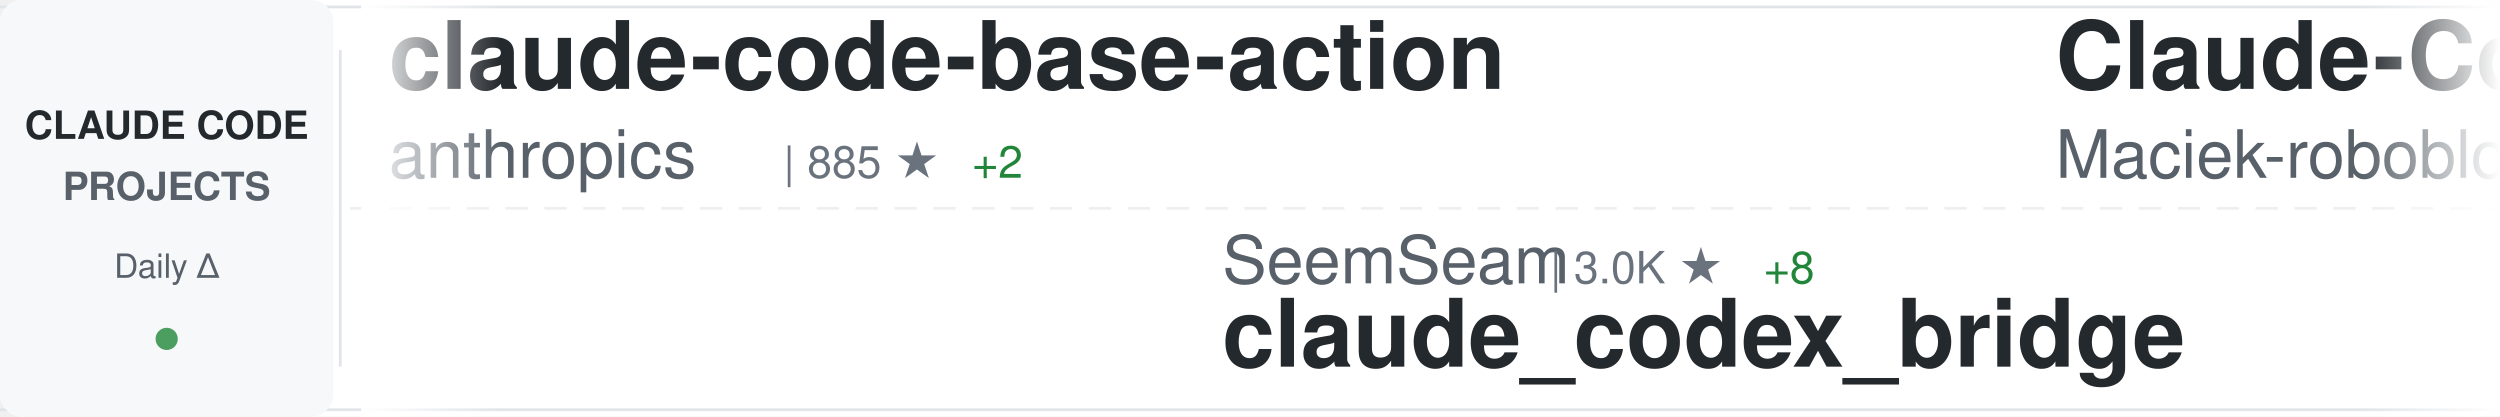
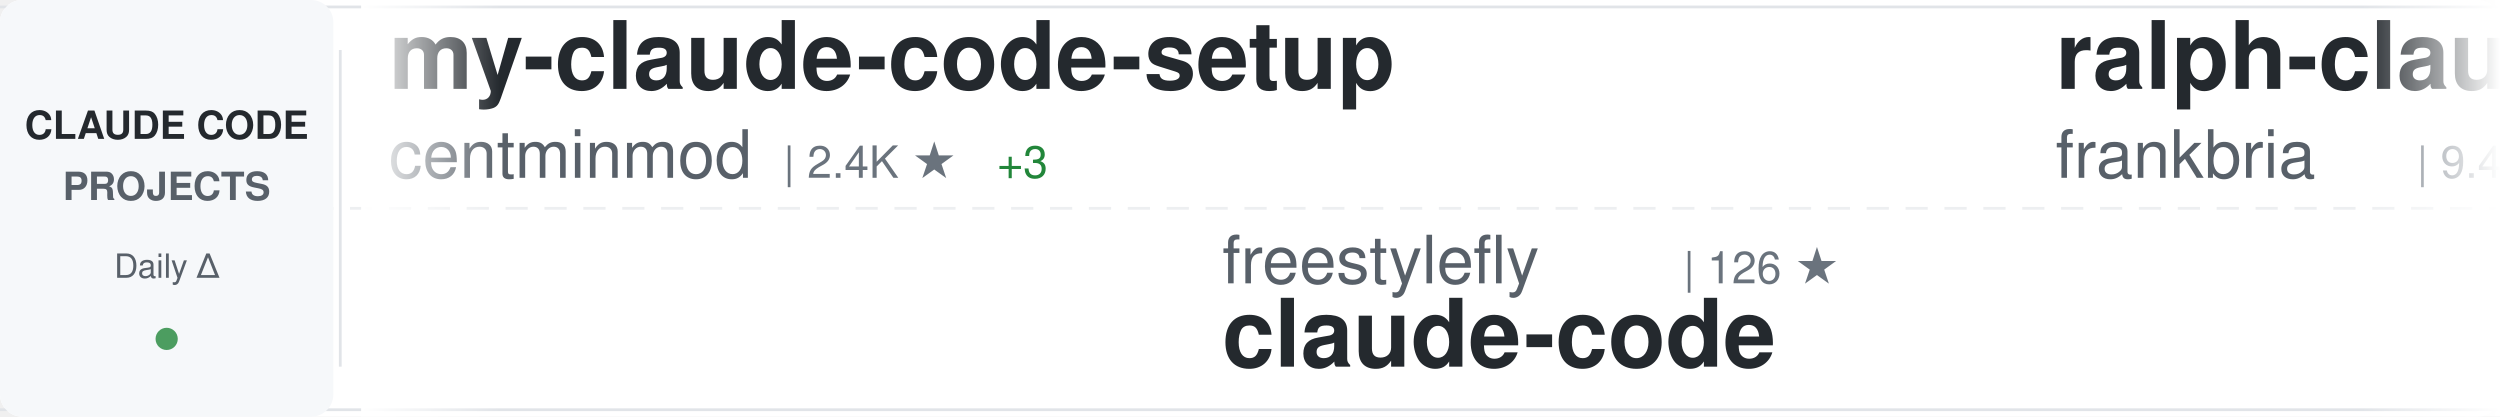
<svg xmlns="http://www.w3.org/2000/svg" width="900" height="150">
  <defs>
    <linearGradient id="awesomeLeftFade" x1="0%" y1="0%" x2="100%" y2="0%">
      <stop offset="0%" style="stop-color:#ffffff;stop-opacity:1" />
      <stop offset="100%" style="stop-color:#ffffff;stop-opacity:0" />
    </linearGradient>
    <linearGradient id="awesomeRightFade" x1="0%" y1="0%" x2="100%" y2="0%">
      <stop offset="0%" style="stop-color:#ffffff;stop-opacity:0" />
      <stop offset="100%" style="stop-color:#ffffff;stop-opacity:1" />
    </linearGradient>
  </defs>
  <rect width="900" height="150" fill="#ffffff" rx="8" />
  <rect x="0" y="2" width="900" height="1" fill="#e1e4e8" />
  <rect x="0" y="147" width="900" height="1" fill="#e1e4e8" />
  <line x1="0" y1="75" x2="900" y2="75" stroke="#e1e4e8" stroke-width="1" stroke-dasharray="8 6" opacity="0.6" />
  <rect x="0" y="0" width="120" height="150" fill="#f6f8fa" rx="8" />
  <text x="60" y="50" font-family="-apple-system, BlinkMacSystemFont, 'Segoe UI', Helvetica, Arial, sans-serif" font-size="14" font-weight="600" fill="#24292e" text-anchor="middle">CLAUDE CODE</text>
  <text x="60" y="72" font-family="-apple-system, BlinkMacSystemFont, 'Segoe UI', Helvetica, Arial, sans-serif" font-size="14" font-weight="600" fill="#586069" text-anchor="middle">PROJECTS</text>
  <text x="60" y="100" font-family="-apple-system, BlinkMacSystemFont, 'Segoe UI', Helvetica, Arial, sans-serif" font-size="12" font-weight="500" fill="#586069" text-anchor="middle">Daily Δ</text>
  <circle cx="60" cy="122" r="4" fill="#22863a" opacity="0.8" />
  <rect x="122" y="18" width="1" height="114" fill="#e1e4e8" />
  <clipPath id="awesomeTickerClip">
    <rect x="130" y="0" width="770" height="150" />
  </clipPath>
  <g clip-path="url(#awesomeTickerClip)">
    <g id="awesomeTickerItems">
      <animateTransform attributeName="transform" attributeType="XML" type="translate" from="0 0" to="-3000 0" dur="54s" repeatCount="indefinite" />
      <g transform="translate(0, 0)">
-         <text x="140" y="32" font-family="-apple-system, BlinkMacSystemFont, 'Segoe UI', Helvetica, Arial, sans-serif" font-size="34" font-weight="600" fill="#24292e">claude-code-base-action</text>
-         <text x="140" y="64" font-family="-apple-system, BlinkMacSystemFont, 'Segoe UI', Helvetica, Arial, sans-serif" font-size="24" font-weight="400" fill="#586069">anthropics</text>
-         <text x="282" y="64" font-family="-apple-system, BlinkMacSystemFont, 'Segoe UI', Helvetica, Arial, sans-serif" font-size="16" font-weight="500" fill="#6a737d">| 885 ★</text>
-         <text x="350" y="64" font-family="-apple-system, BlinkMacSystemFont, 'Segoe UI', Helvetica, Arial, sans-serif" font-size="16" font-weight="500" fill="#22863a"> +2</text>
+         <text x="140" y="32" font-family="-apple-system, BlinkMacSystemFont, 'Segoe UI', Helvetica, Arial, sans-serif" font-size="34" font-weight="600" fill="#24292e">my-claude-code-setup</text>
+         <text x="140" y="64" font-family="-apple-system, BlinkMacSystemFont, 'Segoe UI', Helvetica, Arial, sans-serif" font-size="24" font-weight="400" fill="#586069">centminmod</text>
+         <text x="282" y="64" font-family="-apple-system, BlinkMacSystemFont, 'Segoe UI', Helvetica, Arial, sans-serif" font-size="16" font-weight="500" fill="#6a737d">| 2.4K ★</text>
+         <text x="359" y="64" font-family="-apple-system, BlinkMacSystemFont, 'Segoe UI', Helvetica, Arial, sans-serif" font-size="16" font-weight="500" fill="#22863a"> +3</text>
      </g>
      <g transform="translate(300, 0)">
-         <text x="140" y="102" font-family="-apple-system, BlinkMacSystemFont, 'Segoe UI', Helvetica, Arial, sans-serif" font-size="24" font-weight="400" fill="#586069">SeemSeam</text>
-         <text x="258" y="102" font-family="-apple-system, BlinkMacSystemFont, 'Segoe UI', Helvetica, Arial, sans-serif" font-size="16" font-weight="500" fill="#6a737d">| 3.0K ★</text>
-         <text x="335" y="102" font-family="-apple-system, BlinkMacSystemFont, 'Segoe UI', Helvetica, Arial, sans-serif" font-size="16" font-weight="500" fill="#22863a"> +8</text>
-         <text x="140" y="132" font-family="-apple-system, BlinkMacSystemFont, 'Segoe UI', Helvetica, Arial, sans-serif" font-size="34" font-weight="600" fill="#24292e">claude_codex_bridge</text>
+         <text x="140" y="102" font-family="-apple-system, BlinkMacSystemFont, 'Segoe UI', Helvetica, Arial, sans-serif" font-size="24" font-weight="400" fill="#586069">freestylefly</text>
+         <text x="306" y="102" font-family="-apple-system, BlinkMacSystemFont, 'Segoe UI', Helvetica, Arial, sans-serif" font-size="16" font-weight="500" fill="#6a737d">| 126 ★</text>
+         <text x="140" y="132" font-family="-apple-system, BlinkMacSystemFont, 'Segoe UI', Helvetica, Arial, sans-serif" font-size="34" font-weight="600" fill="#24292e">claude-code</text>
      </g>
      <g transform="translate(600, 0)">
-         <text x="140" y="32" font-family="-apple-system, BlinkMacSystemFont, 'Segoe UI', Helvetica, Arial, sans-serif" font-size="34" font-weight="600" fill="#24292e">Claude-Code-Usage-Monito...</text>
-         <text x="140" y="64" font-family="-apple-system, BlinkMacSystemFont, 'Segoe UI', Helvetica, Arial, sans-serif" font-size="24" font-weight="400" fill="#586069">Maciek-roboblog</text>
-         <text x="342" y="64" font-family="-apple-system, BlinkMacSystemFont, 'Segoe UI', Helvetica, Arial, sans-serif" font-size="16" font-weight="500" fill="#6a737d">| 8.2K ★</text>
-         <text x="419" y="64" font-family="-apple-system, BlinkMacSystemFont, 'Segoe UI', Helvetica, Arial, sans-serif" font-size="16" font-weight="500" fill="#22863a"> +7</text>
+         <text x="140" y="32" font-family="-apple-system, BlinkMacSystemFont, 'Segoe UI', Helvetica, Arial, sans-serif" font-size="34" font-weight="600" fill="#24292e">ralph-claude-code</text>
+         <text x="140" y="64" font-family="-apple-system, BlinkMacSystemFont, 'Segoe UI', Helvetica, Arial, sans-serif" font-size="24" font-weight="400" fill="#586069">frankbria</text>
+         <text x="270" y="64" font-family="-apple-system, BlinkMacSystemFont, 'Segoe UI', Helvetica, Arial, sans-serif" font-size="16" font-weight="500" fill="#6a737d">| 9.4K ★</text>
+         <text x="347" y="64" font-family="-apple-system, BlinkMacSystemFont, 'Segoe UI', Helvetica, Arial, sans-serif" font-size="16" font-weight="500" fill="#22863a"> +16</text>
      </g>
      <g transform="translate(900, 0)">
-         <text x="140" y="102" font-family="-apple-system, BlinkMacSystemFont, 'Segoe UI', Helvetica, Arial, sans-serif" font-size="24" font-weight="400" fill="#586069">luongnv89</text>
-         <text x="270" y="102" font-family="-apple-system, BlinkMacSystemFont, 'Segoe UI', Helvetica, Arial, sans-serif" font-size="16" font-weight="500" fill="#6a737d">| 37.7K ★</text>
-         <text x="356" y="102" font-family="-apple-system, BlinkMacSystemFont, 'Segoe UI', Helvetica, Arial, sans-serif" font-size="16" font-weight="500" fill="#22863a"> +87</text>
-         <text x="140" y="132" font-family="-apple-system, BlinkMacSystemFont, 'Segoe UI', Helvetica, Arial, sans-serif" font-size="34" font-weight="600" fill="#24292e">claude-howto</text>
+         <text x="140" y="102" font-family="-apple-system, BlinkMacSystemFont, 'Segoe UI', Helvetica, Arial, sans-serif" font-size="24" font-weight="400" fill="#586069">codeaashu</text>
+         <text x="270" y="102" font-family="-apple-system, BlinkMacSystemFont, 'Segoe UI', Helvetica, Arial, sans-serif" font-size="16" font-weight="500" fill="#6a737d">| 3.0K ★</text>
+         <text x="347" y="102" font-family="-apple-system, BlinkMacSystemFont, 'Segoe UI', Helvetica, Arial, sans-serif" font-size="16" font-weight="500" fill="#22863a"> +7</text>
+         <text x="140" y="132" font-family="-apple-system, BlinkMacSystemFont, 'Segoe UI', Helvetica, Arial, sans-serif" font-size="34" font-weight="600" fill="#24292e">claude-code</text>
      </g>
      <g transform="translate(1200, 0)">
-         <text x="140" y="32" font-family="-apple-system, BlinkMacSystemFont, 'Segoe UI', Helvetica, Arial, sans-serif" font-size="34" font-weight="600" fill="#24292e">claude-code</text>
-         <text x="140" y="64" font-family="-apple-system, BlinkMacSystemFont, 'Segoe UI', Helvetica, Arial, sans-serif" font-size="24" font-weight="400" fill="#586069">VineeTagarwaL-code</text>
-         <text x="378" y="64" font-family="-apple-system, BlinkMacSystemFont, 'Segoe UI', Helvetica, Arial, sans-serif" font-size="16" font-weight="500" fill="#6a737d">| 276 ★</text>
+         <text x="140" y="32" font-family="-apple-system, BlinkMacSystemFont, 'Segoe UI', Helvetica, Arial, sans-serif" font-size="34" font-weight="600" fill="#24292e">claude-code-video-toolki...</text>
+         <text x="140" y="64" font-family="-apple-system, BlinkMacSystemFont, 'Segoe UI', Helvetica, Arial, sans-serif" font-size="24" font-weight="400" fill="#586069">digitalsamba</text>
+         <text x="306" y="64" font-family="-apple-system, BlinkMacSystemFont, 'Segoe UI', Helvetica, Arial, sans-serif" font-size="16" font-weight="500" fill="#6a737d">| 1.5K ★</text>
+         <text x="383" y="64" font-family="-apple-system, BlinkMacSystemFont, 'Segoe UI', Helvetica, Arial, sans-serif" font-size="16" font-weight="500" fill="#22863a"> +9</text>
      </g>
      <g transform="translate(1500, 0)">
-         <text x="140" y="102" font-family="-apple-system, BlinkMacSystemFont, 'Segoe UI', Helvetica, Arial, sans-serif" font-size="24" font-weight="400" fill="#586069">multica-ai</text>
-         <text x="282" y="102" font-family="-apple-system, BlinkMacSystemFont, 'Segoe UI', Helvetica, Arial, sans-serif" font-size="16" font-weight="500" fill="#6a737d">| 179.3K ★</text>
-         <text x="377" y="102" font-family="-apple-system, BlinkMacSystemFont, 'Segoe UI', Helvetica, Arial, sans-serif" font-size="16" font-weight="500" fill="#22863a"> +465</text>
-         <text x="140" y="132" font-family="-apple-system, BlinkMacSystemFont, 'Segoe UI', Helvetica, Arial, sans-serif" font-size="34" font-weight="600" fill="#24292e">andrej-karpathy-skills</text>
+         <text x="140" y="102" font-family="-apple-system, BlinkMacSystemFont, 'Segoe UI', Helvetica, Arial, sans-serif" font-size="24" font-weight="400" fill="#586069">lowcortisolprogrammer</text>
+         <text x="414" y="102" font-family="-apple-system, BlinkMacSystemFont, 'Segoe UI', Helvetica, Arial, sans-serif" font-size="16" font-weight="500" fill="#6a737d">| 171 ★</text>
+         <text x="140" y="132" font-family="-apple-system, BlinkMacSystemFont, 'Segoe UI', Helvetica, Arial, sans-serif" font-size="34" font-weight="600" fill="#24292e">claude-code</text>
      </g>
      <g transform="translate(1800, 0)">
-         <text x="140" y="32" font-family="-apple-system, BlinkMacSystemFont, 'Segoe UI', Helvetica, Arial, sans-serif" font-size="34" font-weight="600" fill="#24292e">claude-code-proxy</text>
-         <text x="140" y="64" font-family="-apple-system, BlinkMacSystemFont, 'Segoe UI', Helvetica, Arial, sans-serif" font-size="24" font-weight="400" fill="#586069">1rgs</text>
-         <text x="210" y="64" font-family="-apple-system, BlinkMacSystemFont, 'Segoe UI', Helvetica, Arial, sans-serif" font-size="16" font-weight="500" fill="#6a737d">| 3.6K ★</text>
-         <text x="287" y="64" font-family="-apple-system, BlinkMacSystemFont, 'Segoe UI', Helvetica, Arial, sans-serif" font-size="16" font-weight="500" fill="#22863a"> +3</text>
+         <text x="140" y="32" font-family="-apple-system, BlinkMacSystemFont, 'Segoe UI', Helvetica, Arial, sans-serif" font-size="34" font-weight="600" fill="#24292e">claude-code-settings</text>
+         <text x="140" y="64" font-family="-apple-system, BlinkMacSystemFont, 'Segoe UI', Helvetica, Arial, sans-serif" font-size="24" font-weight="400" fill="#586069">feiskyer</text>
+         <text x="258" y="64" font-family="-apple-system, BlinkMacSystemFont, 'Segoe UI', Helvetica, Arial, sans-serif" font-size="16" font-weight="500" fill="#6a737d">| 1.6K ★</text>
+         <text x="335" y="64" font-family="-apple-system, BlinkMacSystemFont, 'Segoe UI', Helvetica, Arial, sans-serif" font-size="16" font-weight="500" fill="#22863a"> +1</text>
      </g>
      <g transform="translate(2100, 0)">
-         <text x="140" y="102" font-family="-apple-system, BlinkMacSystemFont, 'Segoe UI', Helvetica, Arial, sans-serif" font-size="24" font-weight="400" fill="#586069">xorespesp</text>
-         <text x="270" y="102" font-family="-apple-system, BlinkMacSystemFont, 'Segoe UI', Helvetica, Arial, sans-serif" font-size="16" font-weight="500" fill="#6a737d">| 228 ★</text>
+         <text x="140" y="102" font-family="-apple-system, BlinkMacSystemFont, 'Segoe UI', Helvetica, Arial, sans-serif" font-size="24" font-weight="400" fill="#586069">anthropics</text>
+         <text x="282" y="102" font-family="-apple-system, BlinkMacSystemFont, 'Segoe UI', Helvetica, Arial, sans-serif" font-size="16" font-weight="500" fill="#6a737d">| 153.3K ★</text>
+         <text x="377" y="102" font-family="-apple-system, BlinkMacSystemFont, 'Segoe UI', Helvetica, Arial, sans-serif" font-size="16" font-weight="500" fill="#22863a"> +339</text>
+         <text x="140" y="132" font-family="-apple-system, BlinkMacSystemFont, 'Segoe UI', Helvetica, Arial, sans-serif" font-size="34" font-weight="600" fill="#24292e">skills</text>
+       </g>
+       <g transform="translate(2400, 0)">
+         <text x="140" y="32" font-family="-apple-system, BlinkMacSystemFont, 'Segoe UI', Helvetica, Arial, sans-serif" font-size="34" font-weight="600" fill="#24292e">claude-code-telegram</text>
+         <text x="140" y="64" font-family="-apple-system, BlinkMacSystemFont, 'Segoe UI', Helvetica, Arial, sans-serif" font-size="24" font-weight="400" fill="#586069">RichardAtCT</text>
+         <text x="294" y="64" font-family="-apple-system, BlinkMacSystemFont, 'Segoe UI', Helvetica, Arial, sans-serif" font-size="16" font-weight="500" fill="#6a737d">| 2.7K ★</text>
+         <text x="371" y="64" font-family="-apple-system, BlinkMacSystemFont, 'Segoe UI', Helvetica, Arial, sans-serif" font-size="16" font-weight="500" fill="#22863a"> +4</text>
+       </g>
+       <g transform="translate(2700, 0)">
+         <text x="140" y="102" font-family="-apple-system, BlinkMacSystemFont, 'Segoe UI', Helvetica, Arial, sans-serif" font-size="24" font-weight="400" fill="#586069">Yeachan-Heo</text>
+         <text x="294" y="102" font-family="-apple-system, BlinkMacSystemFont, 'Segoe UI', Helvetica, Arial, sans-serif" font-size="16" font-weight="500" fill="#6a737d">| 36.7K ★</text>
+         <text x="380" y="102" font-family="-apple-system, BlinkMacSystemFont, 'Segoe UI', Helvetica, Arial, sans-serif" font-size="16" font-weight="500" fill="#22863a"> +39</text>
+         <text x="140" y="132" font-family="-apple-system, BlinkMacSystemFont, 'Segoe UI', Helvetica, Arial, sans-serif" font-size="34" font-weight="600" fill="#24292e">oh-my-claudecode</text>
+       </g>
+       <g transform="translate(3000, 0)">
+         <text x="140" y="32" font-family="-apple-system, BlinkMacSystemFont, 'Segoe UI', Helvetica, Arial, sans-serif" font-size="34" font-weight="600" fill="#24292e">my-claude-code-setup</text>
+         <text x="140" y="64" font-family="-apple-system, BlinkMacSystemFont, 'Segoe UI', Helvetica, Arial, sans-serif" font-size="24" font-weight="400" fill="#586069">centminmod</text>
+         <text x="282" y="64" font-family="-apple-system, BlinkMacSystemFont, 'Segoe UI', Helvetica, Arial, sans-serif" font-size="16" font-weight="500" fill="#6a737d">| 2.4K ★</text>
+         <text x="359" y="64" font-family="-apple-system, BlinkMacSystemFont, 'Segoe UI', Helvetica, Arial, sans-serif" font-size="16" font-weight="500" fill="#22863a"> +3</text>
+       </g>
+       <g transform="translate(3300, 0)">
+         <text x="140" y="102" font-family="-apple-system, BlinkMacSystemFont, 'Segoe UI', Helvetica, Arial, sans-serif" font-size="24" font-weight="400" fill="#586069">freestylefly</text>
+         <text x="306" y="102" font-family="-apple-system, BlinkMacSystemFont, 'Segoe UI', Helvetica, Arial, sans-serif" font-size="16" font-weight="500" fill="#6a737d">| 126 ★</text>
        <text x="140" y="132" font-family="-apple-system, BlinkMacSystemFont, 'Segoe UI', Helvetica, Arial, sans-serif" font-size="34" font-weight="600" fill="#24292e">claude-code</text>
      </g>
-       <g transform="translate(2400, 0)">
-         <text x="140" y="32" font-family="-apple-system, BlinkMacSystemFont, 'Segoe UI', Helvetica, Arial, sans-serif" font-size="34" font-weight="600" fill="#24292e">claude-code-security-rev...</text>
-         <text x="140" y="64" font-family="-apple-system, BlinkMacSystemFont, 'Segoe UI', Helvetica, Arial, sans-serif" font-size="24" font-weight="400" fill="#586069">anthropics</text>
-         <text x="282" y="64" font-family="-apple-system, BlinkMacSystemFont, 'Segoe UI', Helvetica, Arial, sans-serif" font-size="16" font-weight="500" fill="#6a737d">| 5.3K ★</text>
-         <text x="359" y="64" font-family="-apple-system, BlinkMacSystemFont, 'Segoe UI', Helvetica, Arial, sans-serif" font-size="16" font-weight="500" fill="#22863a"> +7</text>
-       </g>
-       <g transform="translate(2700, 0)">
-         <text x="140" y="102" font-family="-apple-system, BlinkMacSystemFont, 'Segoe UI', Helvetica, Arial, sans-serif" font-size="24" font-weight="400" fill="#586069">lintsinghua</text>
-         <text x="294" y="102" font-family="-apple-system, BlinkMacSystemFont, 'Segoe UI', Helvetica, Arial, sans-serif" font-size="16" font-weight="500" fill="#6a737d">| 3.7K ★</text>
-         <text x="371" y="102" font-family="-apple-system, BlinkMacSystemFont, 'Segoe UI', Helvetica, Arial, sans-serif" font-size="16" font-weight="500" fill="#22863a"> +2</text>
-         <text x="140" y="132" font-family="-apple-system, BlinkMacSystemFont, 'Segoe UI', Helvetica, Arial, sans-serif" font-size="34" font-weight="600" fill="#24292e">claude-code-book</text>
-       </g>
-       <g transform="translate(3000, 0)">
-         <text x="140" y="32" font-family="-apple-system, BlinkMacSystemFont, 'Segoe UI', Helvetica, Arial, sans-serif" font-size="34" font-weight="600" fill="#24292e">claude-code-base-action</text>
-         <text x="140" y="64" font-family="-apple-system, BlinkMacSystemFont, 'Segoe UI', Helvetica, Arial, sans-serif" font-size="24" font-weight="400" fill="#586069">anthropics</text>
-         <text x="282" y="64" font-family="-apple-system, BlinkMacSystemFont, 'Segoe UI', Helvetica, Arial, sans-serif" font-size="16" font-weight="500" fill="#6a737d">| 885 ★</text>
-         <text x="350" y="64" font-family="-apple-system, BlinkMacSystemFont, 'Segoe UI', Helvetica, Arial, sans-serif" font-size="16" font-weight="500" fill="#22863a"> +2</text>
-       </g>
-       <g transform="translate(3300, 0)">
-         <text x="140" y="102" font-family="-apple-system, BlinkMacSystemFont, 'Segoe UI', Helvetica, Arial, sans-serif" font-size="24" font-weight="400" fill="#586069">SeemSeam</text>
-         <text x="258" y="102" font-family="-apple-system, BlinkMacSystemFont, 'Segoe UI', Helvetica, Arial, sans-serif" font-size="16" font-weight="500" fill="#6a737d">| 3.0K ★</text>
-         <text x="335" y="102" font-family="-apple-system, BlinkMacSystemFont, 'Segoe UI', Helvetica, Arial, sans-serif" font-size="16" font-weight="500" fill="#22863a"> +8</text>
-         <text x="140" y="132" font-family="-apple-system, BlinkMacSystemFont, 'Segoe UI', Helvetica, Arial, sans-serif" font-size="34" font-weight="600" fill="#24292e">claude_codex_bridge</text>
-       </g>
      <g transform="translate(3600, 0)">
-         <text x="140" y="32" font-family="-apple-system, BlinkMacSystemFont, 'Segoe UI', Helvetica, Arial, sans-serif" font-size="34" font-weight="600" fill="#24292e">Claude-Code-Usage-Monito...</text>
-         <text x="140" y="64" font-family="-apple-system, BlinkMacSystemFont, 'Segoe UI', Helvetica, Arial, sans-serif" font-size="24" font-weight="400" fill="#586069">Maciek-roboblog</text>
-         <text x="342" y="64" font-family="-apple-system, BlinkMacSystemFont, 'Segoe UI', Helvetica, Arial, sans-serif" font-size="16" font-weight="500" fill="#6a737d">| 8.2K ★</text>
-         <text x="419" y="64" font-family="-apple-system, BlinkMacSystemFont, 'Segoe UI', Helvetica, Arial, sans-serif" font-size="16" font-weight="500" fill="#22863a"> +7</text>
+         <text x="140" y="32" font-family="-apple-system, BlinkMacSystemFont, 'Segoe UI', Helvetica, Arial, sans-serif" font-size="34" font-weight="600" fill="#24292e">ralph-claude-code</text>
+         <text x="140" y="64" font-family="-apple-system, BlinkMacSystemFont, 'Segoe UI', Helvetica, Arial, sans-serif" font-size="24" font-weight="400" fill="#586069">frankbria</text>
+         <text x="270" y="64" font-family="-apple-system, BlinkMacSystemFont, 'Segoe UI', Helvetica, Arial, sans-serif" font-size="16" font-weight="500" fill="#6a737d">| 9.4K ★</text>
+         <text x="347" y="64" font-family="-apple-system, BlinkMacSystemFont, 'Segoe UI', Helvetica, Arial, sans-serif" font-size="16" font-weight="500" fill="#22863a"> +16</text>
      </g>
      <g transform="translate(3900, 0)">
-         <text x="140" y="102" font-family="-apple-system, BlinkMacSystemFont, 'Segoe UI', Helvetica, Arial, sans-serif" font-size="24" font-weight="400" fill="#586069">luongnv89</text>
-         <text x="270" y="102" font-family="-apple-system, BlinkMacSystemFont, 'Segoe UI', Helvetica, Arial, sans-serif" font-size="16" font-weight="500" fill="#6a737d">| 37.7K ★</text>
-         <text x="356" y="102" font-family="-apple-system, BlinkMacSystemFont, 'Segoe UI', Helvetica, Arial, sans-serif" font-size="16" font-weight="500" fill="#22863a"> +87</text>
-         <text x="140" y="132" font-family="-apple-system, BlinkMacSystemFont, 'Segoe UI', Helvetica, Arial, sans-serif" font-size="34" font-weight="600" fill="#24292e">claude-howto</text>
+         <text x="140" y="102" font-family="-apple-system, BlinkMacSystemFont, 'Segoe UI', Helvetica, Arial, sans-serif" font-size="24" font-weight="400" fill="#586069">codeaashu</text>
+         <text x="270" y="102" font-family="-apple-system, BlinkMacSystemFont, 'Segoe UI', Helvetica, Arial, sans-serif" font-size="16" font-weight="500" fill="#6a737d">| 3.0K ★</text>
+         <text x="347" y="102" font-family="-apple-system, BlinkMacSystemFont, 'Segoe UI', Helvetica, Arial, sans-serif" font-size="16" font-weight="500" fill="#22863a"> +7</text>
+         <text x="140" y="132" font-family="-apple-system, BlinkMacSystemFont, 'Segoe UI', Helvetica, Arial, sans-serif" font-size="34" font-weight="600" fill="#24292e">claude-code</text>
      </g>
    </g>
  </g>
  <rect x="130" y="0" width="50" height="150" fill="url(#awesomeLeftFade)" />
  <rect x="850" y="0" width="50" height="150" fill="url(#awesomeRightFade)" />
</svg>
